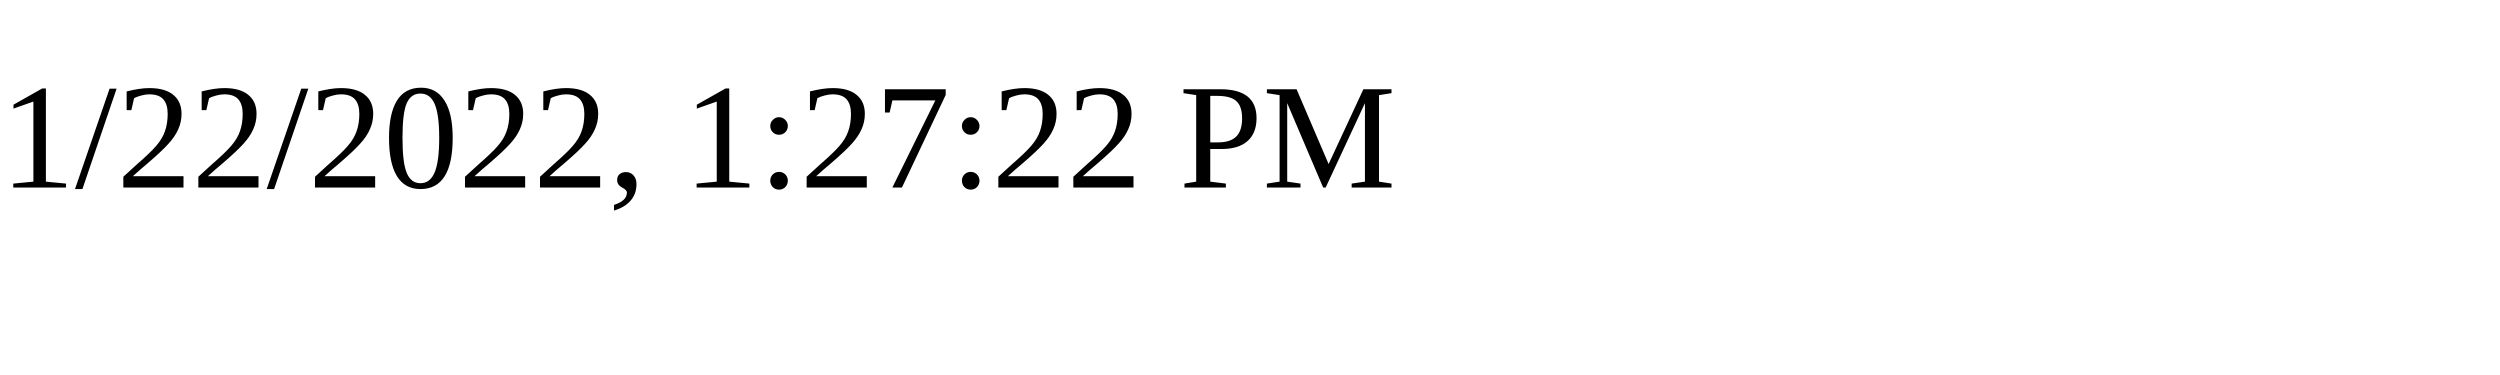
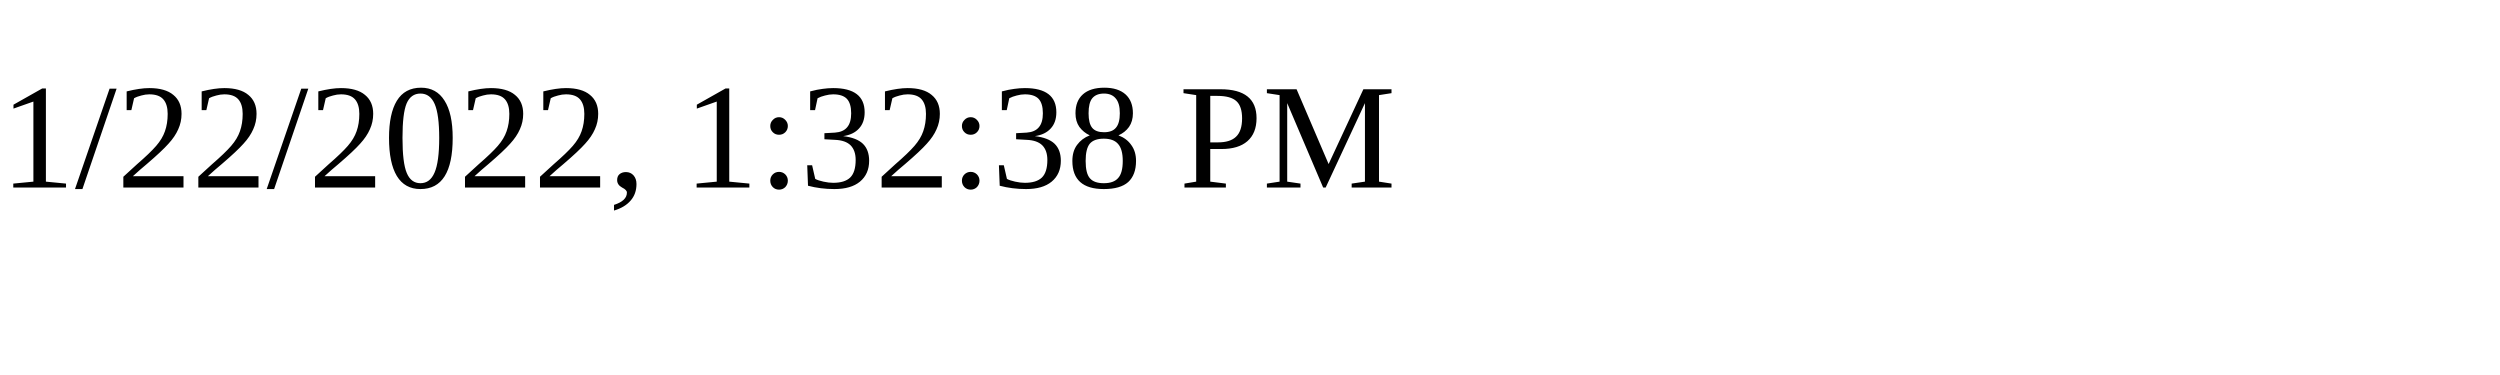
<svg xmlns="http://www.w3.org/2000/svg" height="30" width="200">
-   <text x="0" y="15">1/22/2022, 1:27:22 PM</text>
+   <text x="0" y="15">1/22/2022, 1:32:38 PM</text>
</svg>
